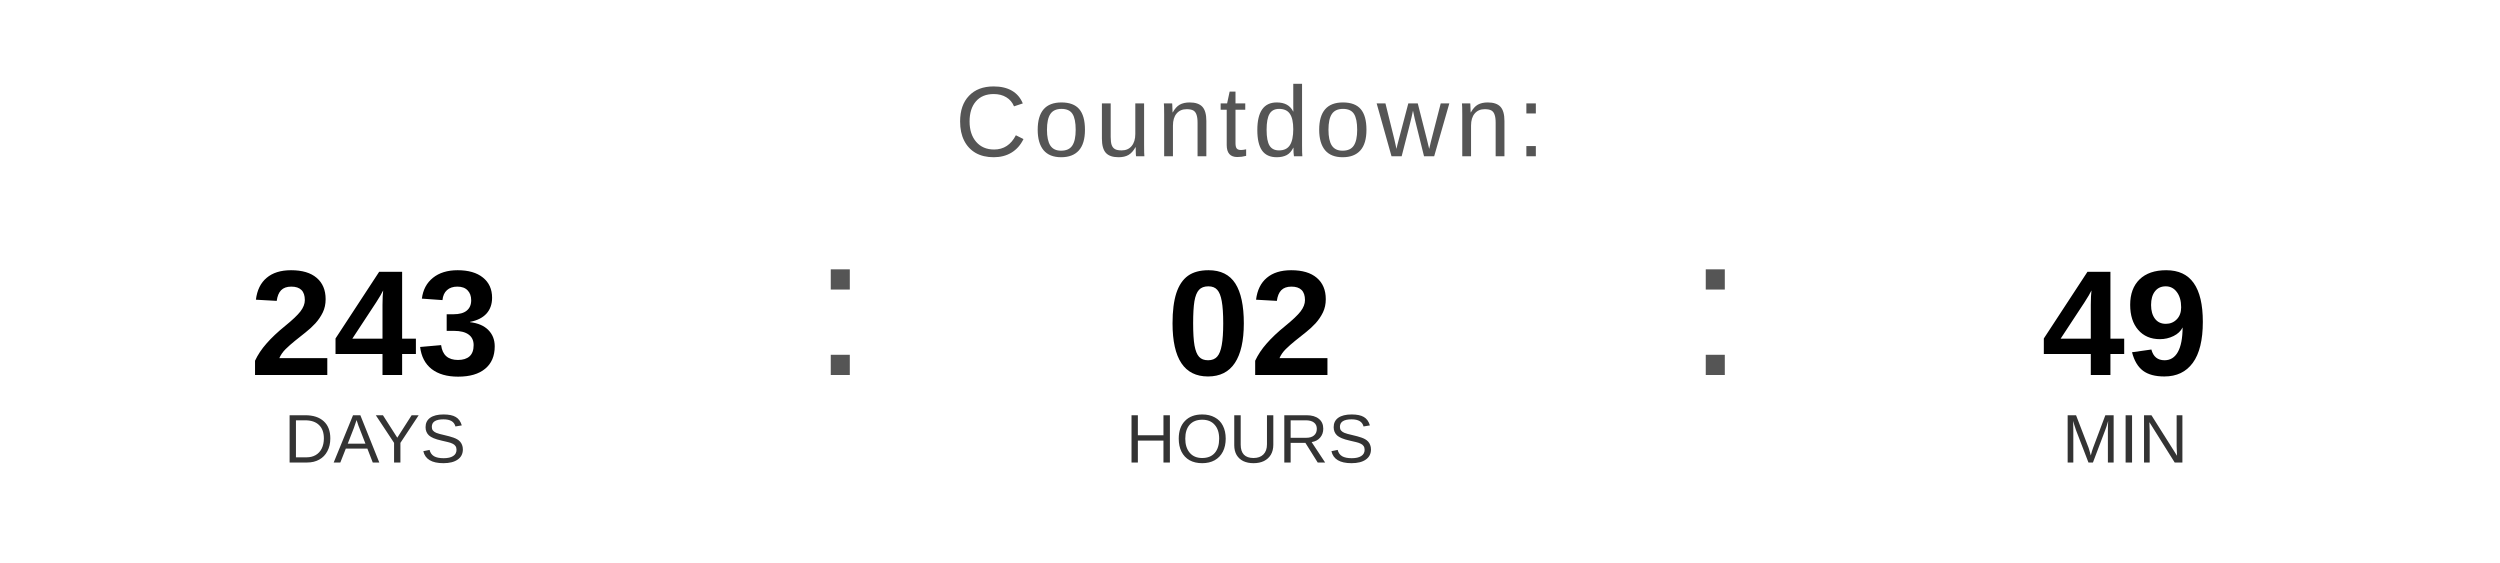
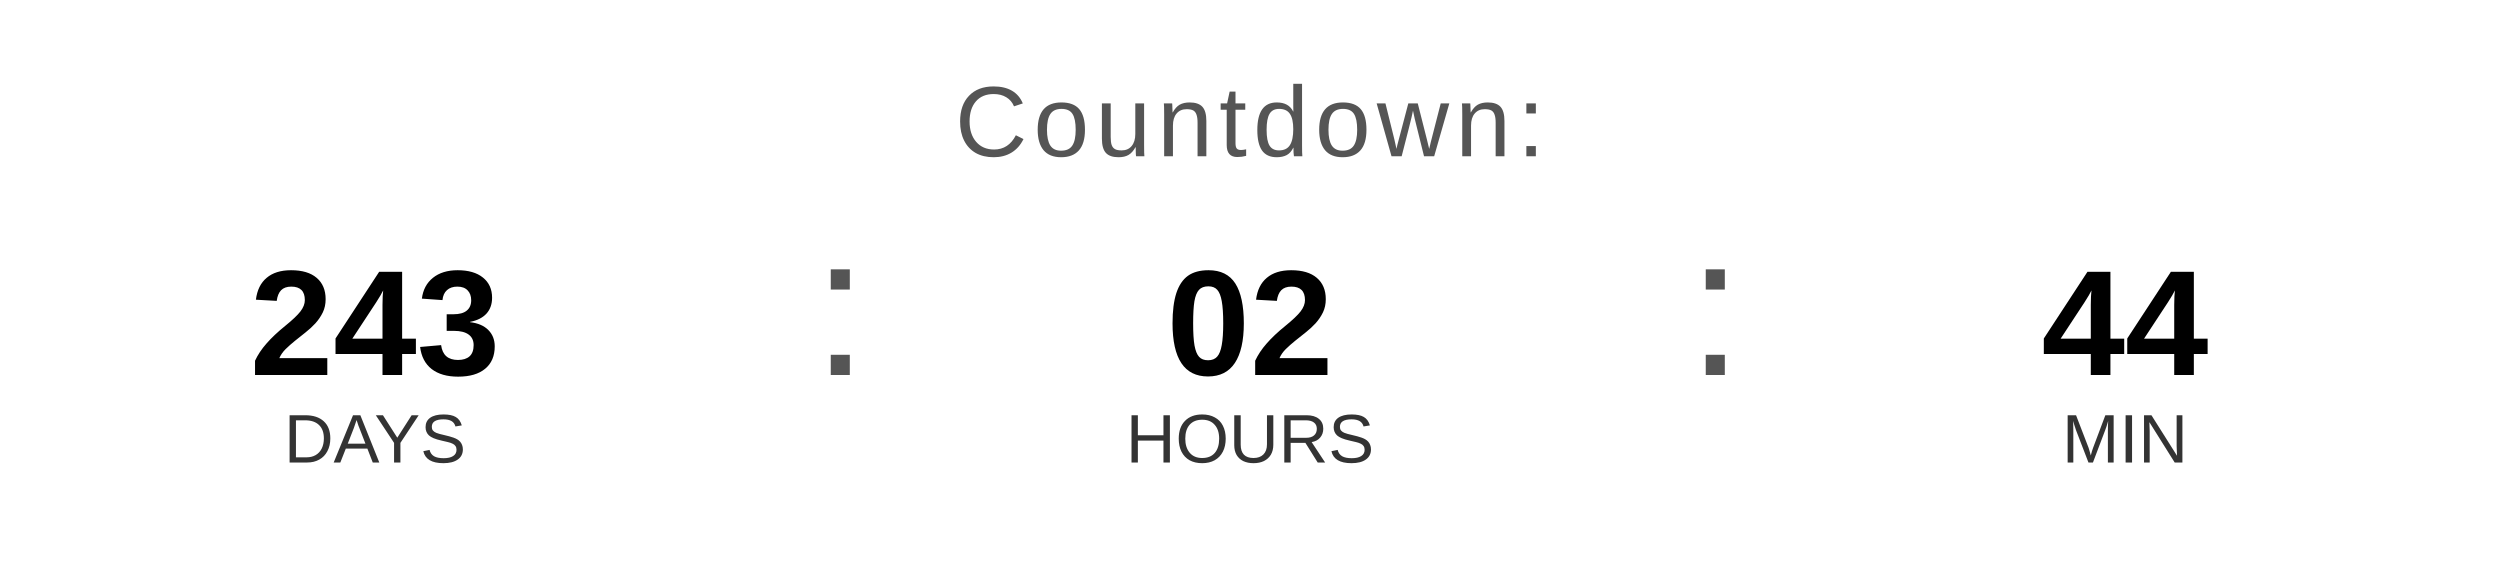
<svg xmlns="http://www.w3.org/2000/svg" width="400" height="90" viewBox="0 0 400 90">
  <text x="200" y="25" font-family="Arial, Helvetica, sans-serif" font-size="16" fill="#555555" text-anchor="middle" letter-spacing="1">
    Countdown:
  </text>
  <text x="60" y="60" font-family="Arial, Helvetica, sans-serif" font-size="24" font-weight="bold" fill="#000000" text-anchor="middle">243</text>
  <text x="60" y="74" font-family="Arial, Helvetica, sans-serif" font-size="11" fill="#333333" text-anchor="middle">DAYS</text>
  <text x="130" y="60" font-family="Arial, sans-serif" font-size="32" fill="#555555">:</text>
  <text x="200" y="60" font-family="Arial, Helvetica, sans-serif" font-size="24" font-weight="bold" fill="#000000" text-anchor="middle">02</text>
  <text x="200" y="74" font-family="Arial, Helvetica, sans-serif" font-size="11" fill="#333333" text-anchor="middle">HOURS</text>
  <text x="270" y="60" font-family="Arial, sans-serif" font-size="32" fill="#555555">:</text>
-   <text x="340" y="60" font-family="Arial, Helvetica, sans-serif" font-size="24" font-weight="bold" fill="#000000" text-anchor="middle">49</text>
+   <text x="340" y="60" font-family="Arial, Helvetica, sans-serif" font-size="24" font-weight="bold" fill="#000000" text-anchor="middle">44</text>
  <text x="340" y="74" font-family="Arial, Helvetica, sans-serif" font-size="11" fill="#333333" text-anchor="middle">MIN</text>
</svg>
